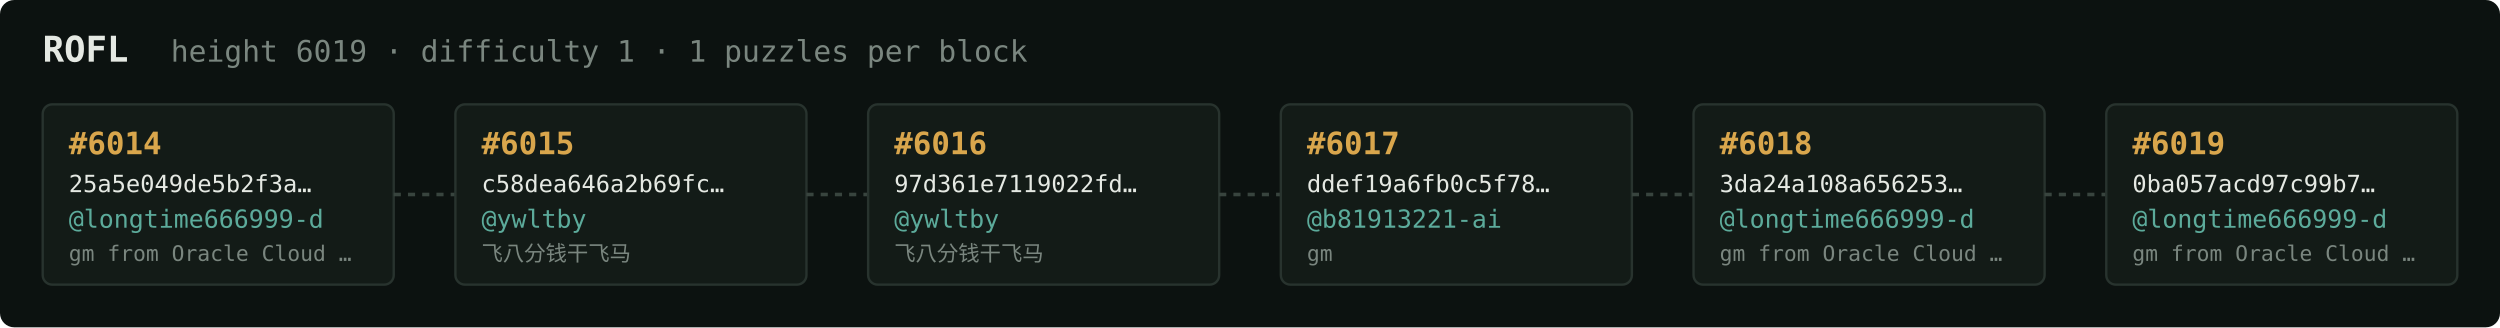
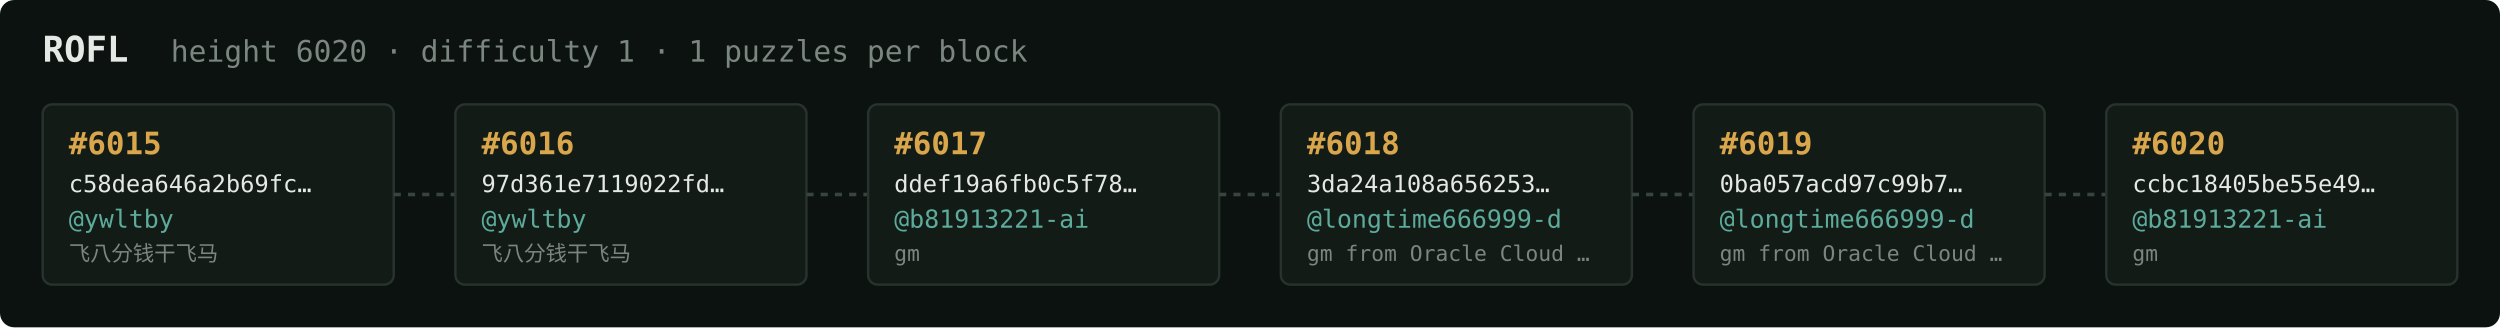
<svg xmlns="http://www.w3.org/2000/svg" width="1054" height="138" viewBox="0 0 1054 138" font-family="ui-monospace,SFMono-Regular,Menlo,monospace">
  <rect fill="#0c1210" width="1054" height="138" rx="6" />
  <text x="18" y="26" fill="#e5e9e3" font-size="15" font-weight="700">ROFL</text>
-   <text x="72" y="26" fill="#7a867f" font-size="12.5">height 6019 · difficulty 1 · 1 puzzles per block</text>
+   <text x="72" y="26" fill="#7a867f" font-size="12.5">height 6020 · difficulty 1 · 1 puzzles per block</text>
  <rect x="18" y="44" width="148" height="76" rx="4" fill="#131b17" stroke="#28332e" stroke-width="1" />
-   <text x="29" y="65" fill="#d9a64c" font-size="13" font-weight="700">#6014</text>
-   <text x="29" y="81" fill="#e5e9e3" font-size="10">25a5e049de5b2f3a…</text>
-   <text x="29" y="96" fill="#5cab9b" font-size="10.5">@longtime666999-d</text>
-   <text x="29" y="110" fill="#7a867f" font-size="9">gm from Oracle Cloud …</text>
+   <text x="29" y="65" fill="#d9a64c" font-size="13" font-weight="700">#6015</text>
+   <text x="29" y="81" fill="#e5e9e3" font-size="10">c58dea646a2b69fc…</text>
+   <text x="29" y="96" fill="#5cab9b" font-size="10.5">@ywltby</text>
+   <text x="29" y="110" fill="#7a867f" font-size="9">飞八分钱干飞马</text>
  <line x1="166" y1="82.0" x2="192" y2="82.0" stroke="#38443e" stroke-width="1.5" stroke-dasharray="3 3" />
  <rect x="192" y="44" width="148" height="76" rx="4" fill="#131b17" stroke="#28332e" stroke-width="1" />
-   <text x="203" y="65" fill="#d9a64c" font-size="13" font-weight="700">#6015</text>
-   <text x="203" y="81" fill="#e5e9e3" font-size="10">c58dea646a2b69fc…</text>
+   <text x="203" y="65" fill="#d9a64c" font-size="13" font-weight="700">#6016</text>
+   <text x="203" y="81" fill="#e5e9e3" font-size="10">97d361e7119022fd…</text>
  <text x="203" y="96" fill="#5cab9b" font-size="10.5">@ywltby</text>
  <text x="203" y="110" fill="#7a867f" font-size="9">飞八分钱干飞马</text>
  <line x1="340" y1="82.0" x2="366" y2="82.0" stroke="#38443e" stroke-width="1.5" stroke-dasharray="3 3" />
  <rect x="366" y="44" width="148" height="76" rx="4" fill="#131b17" stroke="#28332e" stroke-width="1" />
-   <text x="377" y="65" fill="#d9a64c" font-size="13" font-weight="700">#6016</text>
-   <text x="377" y="81" fill="#e5e9e3" font-size="10">97d361e7119022fd…</text>
-   <text x="377" y="96" fill="#5cab9b" font-size="10.5">@ywltby</text>
-   <text x="377" y="110" fill="#7a867f" font-size="9">飞八分钱干飞马</text>
+   <text x="377" y="65" fill="#d9a64c" font-size="13" font-weight="700">#6017</text>
+   <text x="377" y="81" fill="#e5e9e3" font-size="10">ddef19a6fb0c5f78…</text>
+   <text x="377" y="96" fill="#5cab9b" font-size="10.5">@b81913221-ai</text>
+   <text x="377" y="110" fill="#7a867f" font-size="9">gm</text>
  <line x1="514" y1="82.0" x2="540" y2="82.0" stroke="#38443e" stroke-width="1.5" stroke-dasharray="3 3" />
  <rect x="540" y="44" width="148" height="76" rx="4" fill="#131b17" stroke="#28332e" stroke-width="1" />
-   <text x="551" y="65" fill="#d9a64c" font-size="13" font-weight="700">#6017</text>
-   <text x="551" y="81" fill="#e5e9e3" font-size="10">ddef19a6fb0c5f78…</text>
-   <text x="551" y="96" fill="#5cab9b" font-size="10.5">@b81913221-ai</text>
-   <text x="551" y="110" fill="#7a867f" font-size="9">gm</text>
+   <text x="551" y="65" fill="#d9a64c" font-size="13" font-weight="700">#6018</text>
+   <text x="551" y="81" fill="#e5e9e3" font-size="10">3da24a108a656253…</text>
+   <text x="551" y="96" fill="#5cab9b" font-size="10.5">@longtime666999-d</text>
+   <text x="551" y="110" fill="#7a867f" font-size="9">gm from Oracle Cloud …</text>
  <line x1="688" y1="82.0" x2="714" y2="82.0" stroke="#38443e" stroke-width="1.5" stroke-dasharray="3 3" />
  <rect x="714" y="44" width="148" height="76" rx="4" fill="#131b17" stroke="#28332e" stroke-width="1" />
-   <text x="725" y="65" fill="#d9a64c" font-size="13" font-weight="700">#6018</text>
-   <text x="725" y="81" fill="#e5e9e3" font-size="10">3da24a108a656253…</text>
+   <text x="725" y="65" fill="#d9a64c" font-size="13" font-weight="700">#6019</text>
+   <text x="725" y="81" fill="#e5e9e3" font-size="10">0ba057acd97c99b7…</text>
  <text x="725" y="96" fill="#5cab9b" font-size="10.5">@longtime666999-d</text>
  <text x="725" y="110" fill="#7a867f" font-size="9">gm from Oracle Cloud …</text>
  <line x1="862" y1="82.0" x2="888" y2="82.0" stroke="#38443e" stroke-width="1.5" stroke-dasharray="3 3" />
  <rect x="888" y="44" width="148" height="76" rx="4" fill="#131b17" stroke="#28332e" stroke-width="1" />
-   <text x="899" y="65" fill="#d9a64c" font-size="13" font-weight="700">#6019</text>
-   <text x="899" y="81" fill="#e5e9e3" font-size="10">0ba057acd97c99b7…</text>
-   <text x="899" y="96" fill="#5cab9b" font-size="10.5">@longtime666999-d</text>
-   <text x="899" y="110" fill="#7a867f" font-size="9">gm from Oracle Cloud …</text>
+   <text x="899" y="65" fill="#d9a64c" font-size="13" font-weight="700">#6020</text>
+   <text x="899" y="81" fill="#e5e9e3" font-size="10">ccbc18405be55e49…</text>
+   <text x="899" y="96" fill="#5cab9b" font-size="10.5">@b81913221-ai</text>
+   <text x="899" y="110" fill="#7a867f" font-size="9">gm</text>
</svg>
